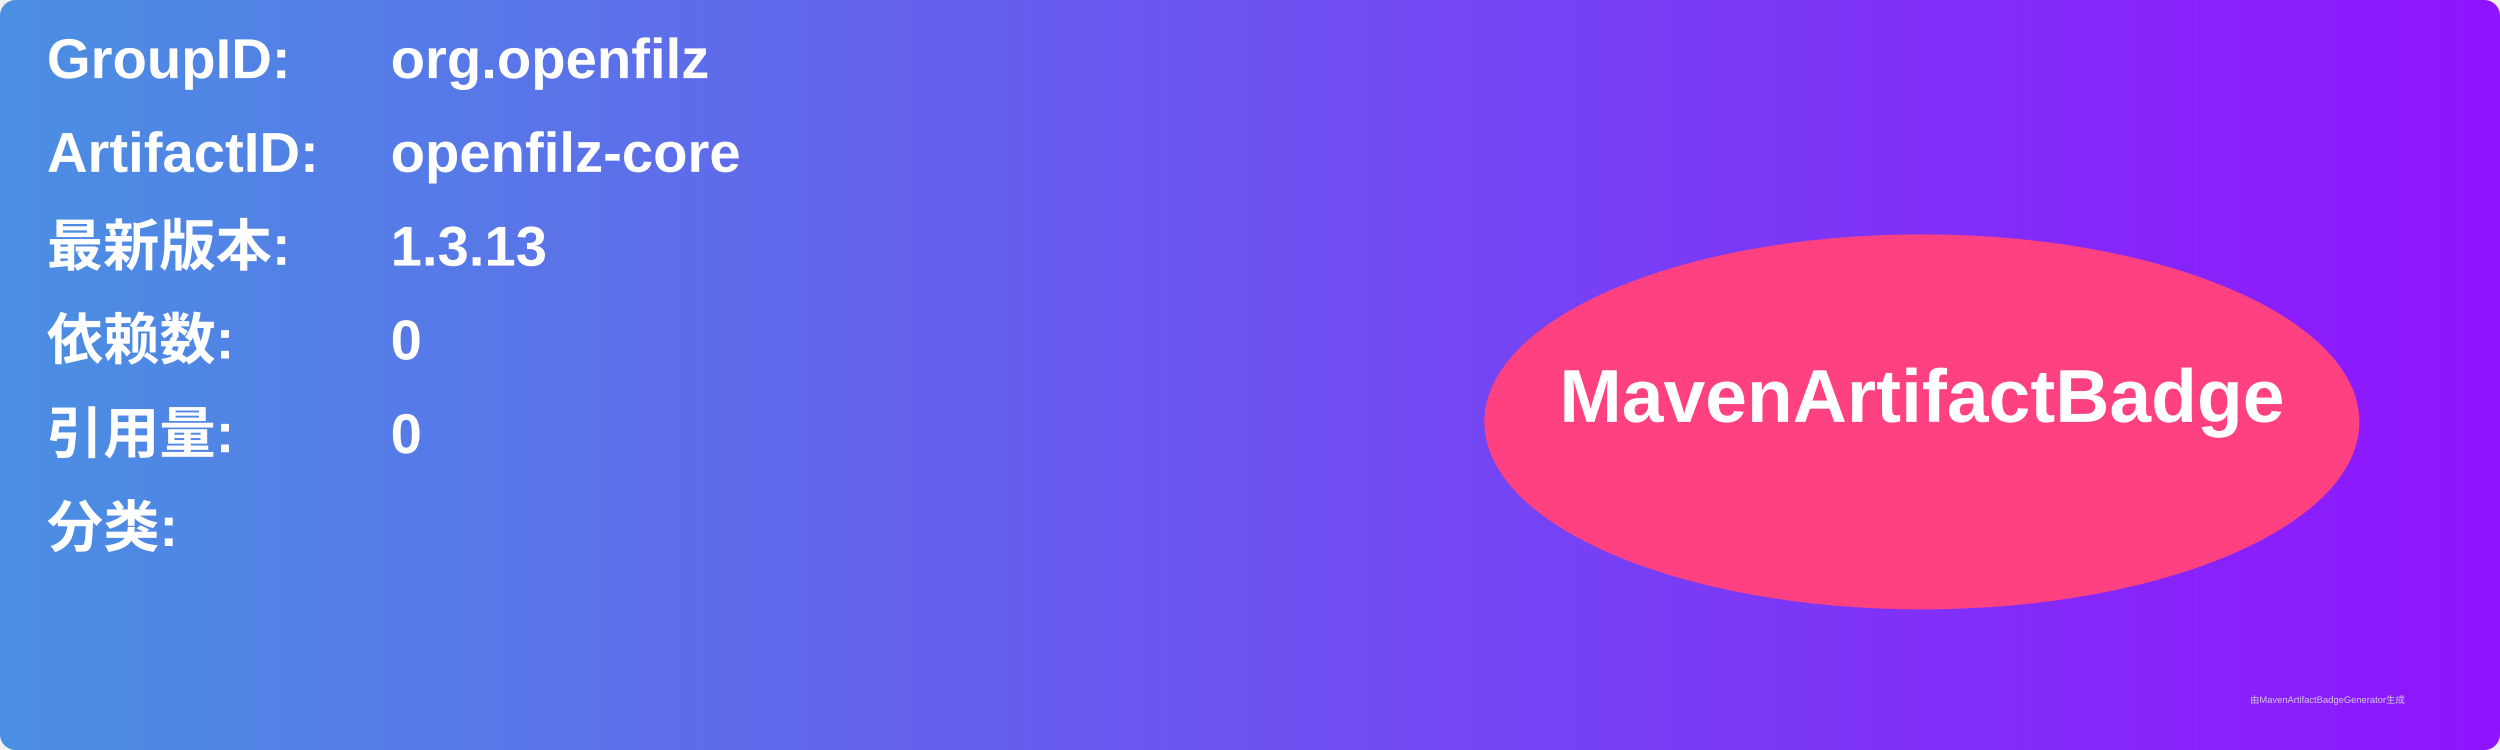
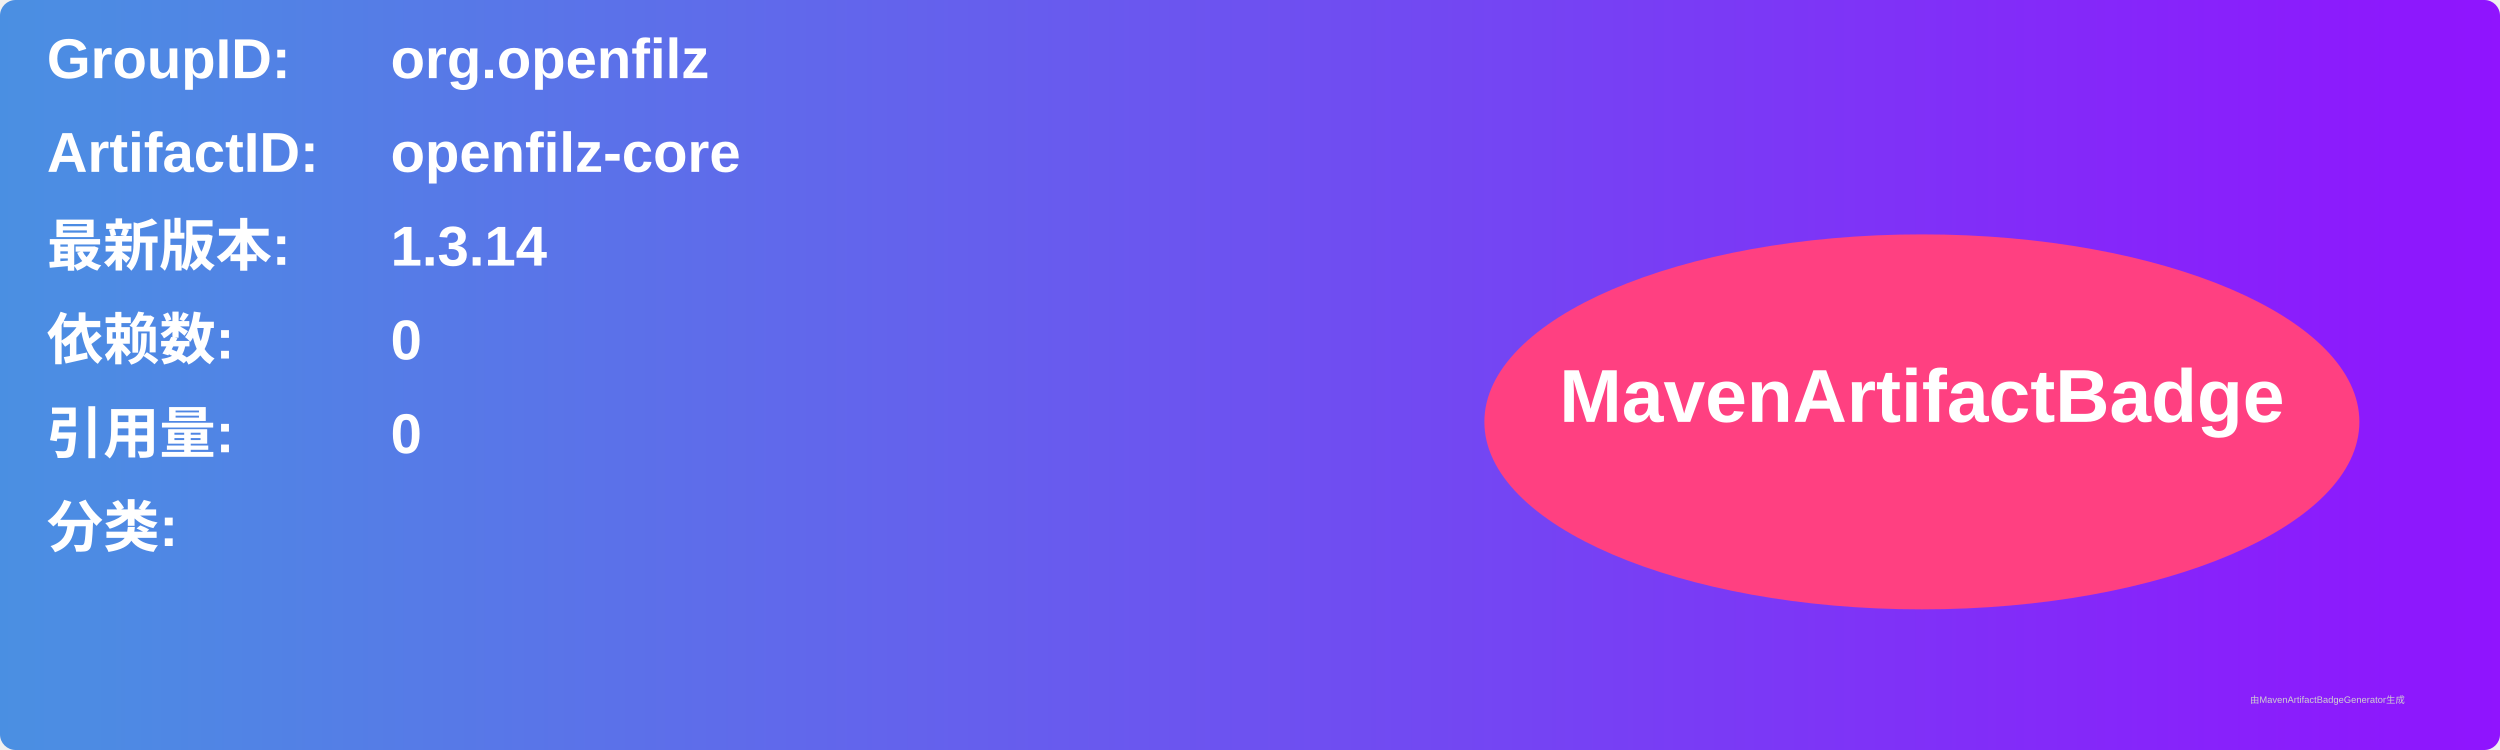
<svg xmlns="http://www.w3.org/2000/svg" width="800" height="240" viewBox="0 0 800 240">
  <linearGradient id="grad" x1="0%" y1="0%" x2="100%" y2="0%">
    <stop offset="0%" stop-color="#4a90e2" />
    <stop offset="100%" stop-color="#9013fe" />
  </linearGradient>
  <rect width="100%" height="100%" rx="5" ry="5" fill="url(#grad)" />
  <g transform="translate(15, 15)">
    <text x="0" y="10" font-family="Arial" font-size="18" fill="white" font-weight="bold" width="260">GroupID:</text>
    <text x="110" y="10" font-family="Arial" font-size="18" fill="white" font-weight="bold" width="460">org.openfilz</text>
    <text x="0" y="40" font-family="Arial" font-size="18" fill="white" font-weight="bold" width="260">ArtifactID:</text>
    <text x="110" y="40" font-family="Arial" font-size="18" fill="white" font-weight="bold" width="460">openfilz-core</text>
    <text x="0" y="70" font-family="Arial" font-size="18" fill="white" font-weight="bold">最新版本:</text>
    <text x="110" y="70" font-family="Arial" font-size="18" fill="white" font-weight="bold">
-       <tspan font-weight="bold">1.3.13</tspan>
+       <tspan font-weight="bold">1.3.14</tspan>
    </text>
    <text x="0" y="100" font-family="Arial" font-size="18" fill="white" font-weight="bold">依赖数: </text>
    <text x="110" y="100" font-family="Arial" font-size="18" fill="white">
      <tspan font-weight="bold">0</tspan>
    </text>
    <text x="0" y="130" font-family="Arial" font-size="18" fill="white" font-weight="bold">引用量: </text>
    <text x="110" y="130" font-family="Arial" font-size="18" fill="white">
      <tspan font-weight="bold">0</tspan>
    </text>
    <text x="0" y="160" font-family="Arial" font-size="18" fill="white" font-weight="bold">分类:</text>
    <text x="10" y="190" font-family="Arial" font-size="10" fill="white">
      <tspan font-weight="bold" />
    </text>
    <ellipse cx="600" cy="120" rx="140" ry="60" fill="#ff4081" />
    <text x="600" y="120" text-anchor="middle" font-family="Arial" font-size="24" fill="white" font-weight="bold">MavenArtifactBadge</text>
  </g>
  <text x="720" y="225" font-family="Arial" font-size="3" fill="#d0d0d0">由MavenArtifactBadgeGenerator生成</text>
</svg>
